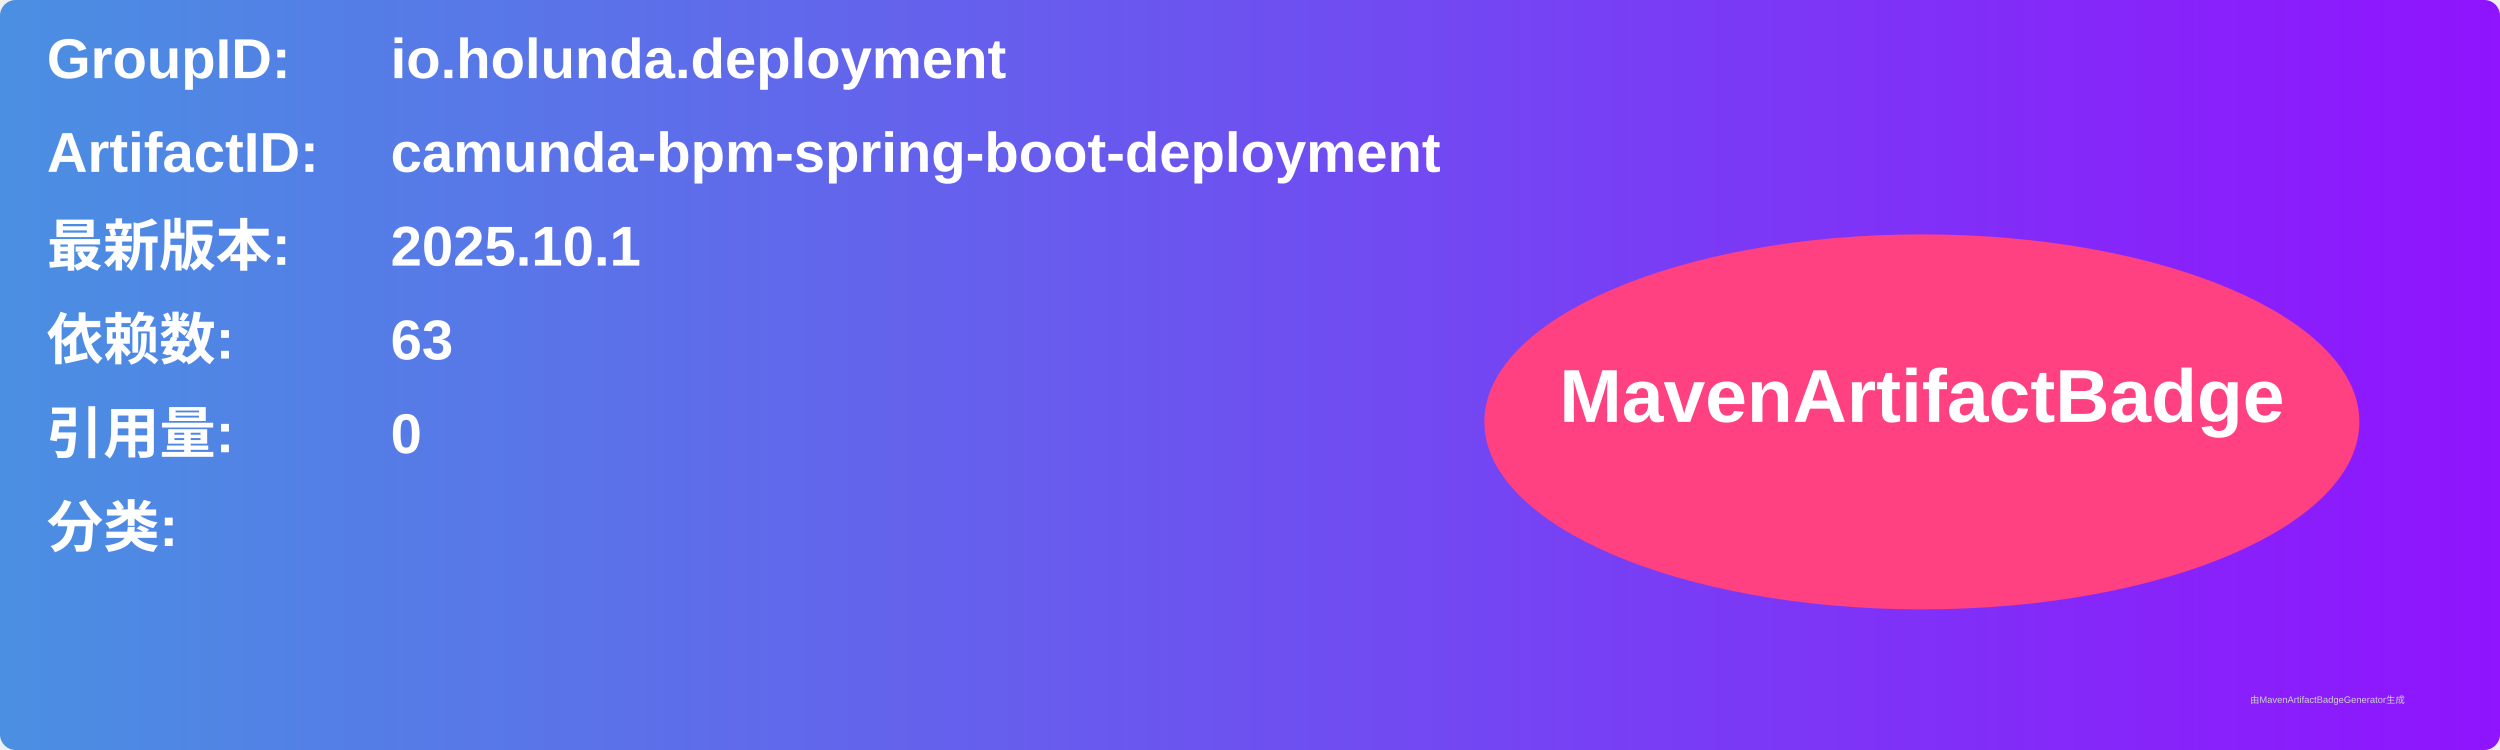
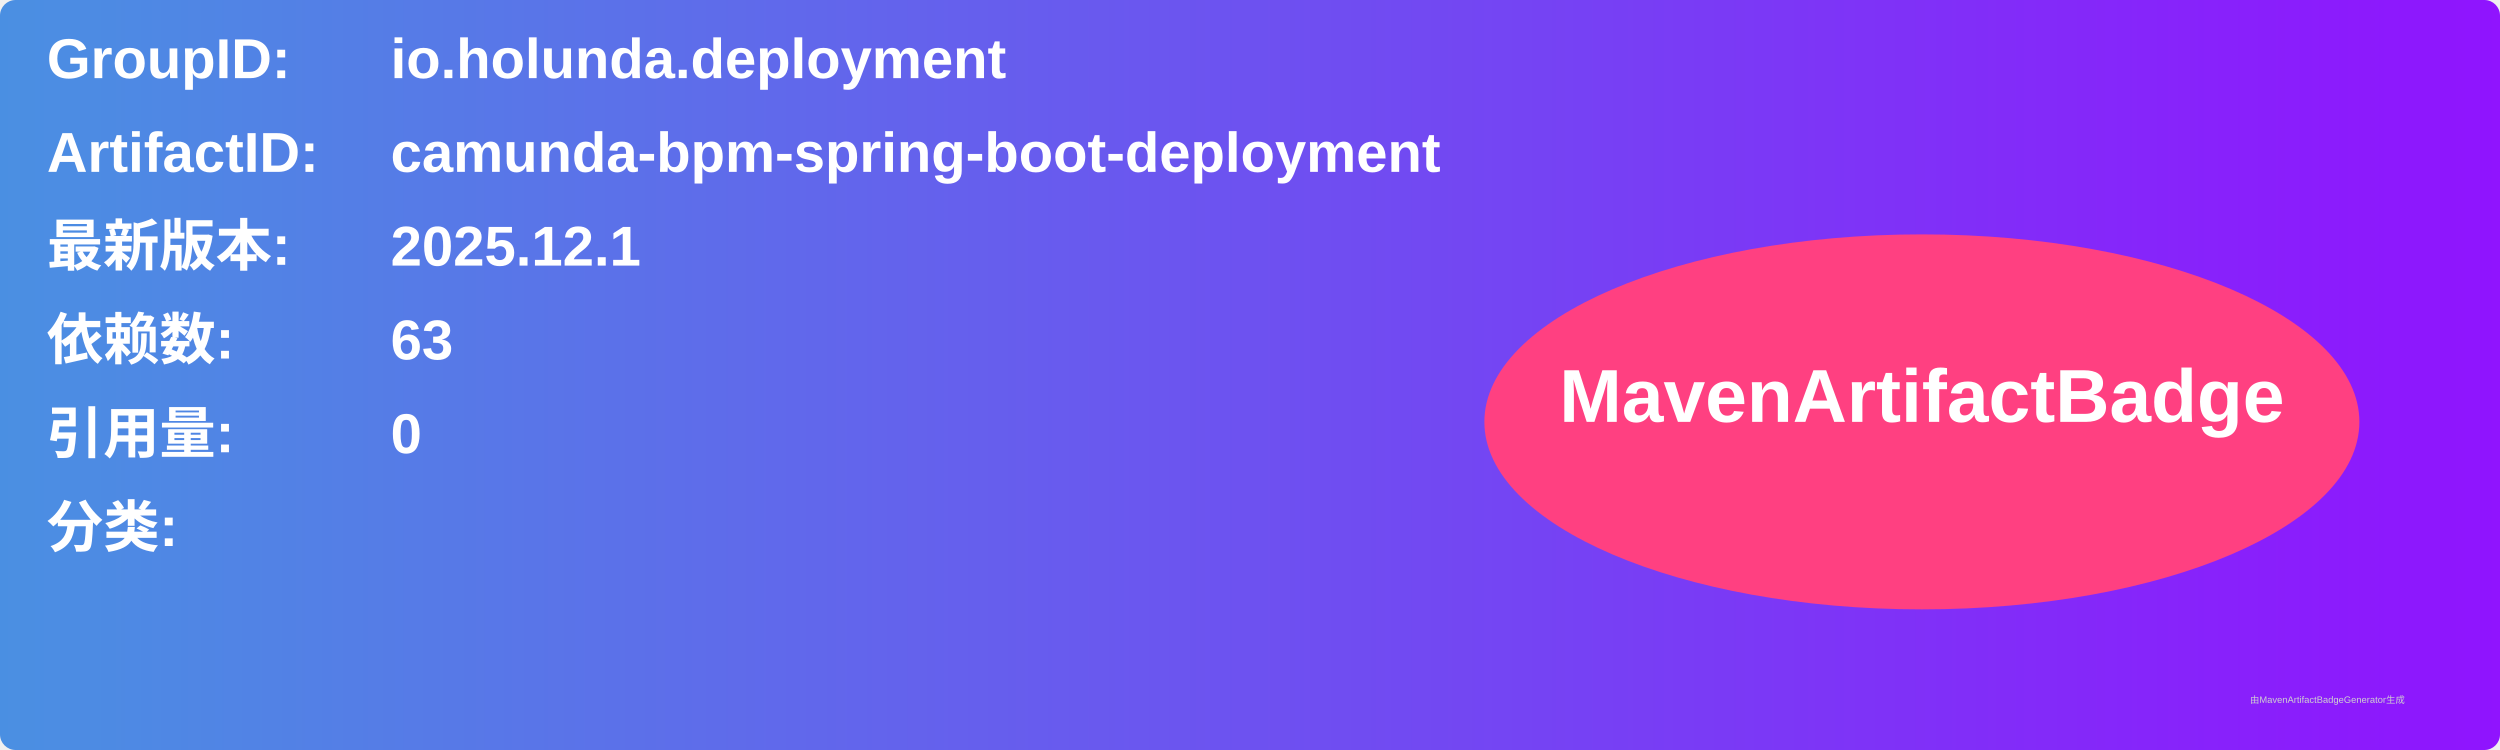
<svg xmlns="http://www.w3.org/2000/svg" width="800" height="240" viewBox="0 0 800 240">
  <linearGradient id="grad" x1="0%" y1="0%" x2="100%" y2="0%">
    <stop offset="0%" stop-color="#4a90e2" />
    <stop offset="100%" stop-color="#9013fe" />
  </linearGradient>
  <rect width="100%" height="100%" rx="5" ry="5" fill="url(#grad)" />
  <g transform="translate(15, 15)">
    <text x="0" y="10" font-family="Arial" font-size="18" fill="white" font-weight="bold" width="260">GroupID:</text>
    <text x="110" y="10" font-family="Arial" font-size="18" fill="white" font-weight="bold" width="460">io.holunda.deployment</text>
    <text x="0" y="40" font-family="Arial" font-size="18" fill="white" font-weight="bold" width="260">ArtifactID:</text>
    <text x="110" y="40" font-family="Arial" font-size="18" fill="white" font-weight="bold" width="460">camunda-bpm-spring-boot-deployment</text>
    <text x="0" y="70" font-family="Arial" font-size="18" fill="white" font-weight="bold">最新版本:</text>
    <text x="110" y="70" font-family="Arial" font-size="18" fill="white" font-weight="bold">
-       <tspan font-weight="bold">2025.10.1</tspan>
+       <tspan font-weight="bold">2025.12.1</tspan>
    </text>
    <text x="0" y="100" font-family="Arial" font-size="18" fill="white" font-weight="bold">依赖数: </text>
    <text x="110" y="100" font-family="Arial" font-size="18" fill="white">
      <tspan font-weight="bold">63</tspan>
    </text>
    <text x="0" y="130" font-family="Arial" font-size="18" fill="white" font-weight="bold">引用量: </text>
    <text x="110" y="130" font-family="Arial" font-size="18" fill="white">
      <tspan font-weight="bold">0</tspan>
    </text>
    <text x="0" y="160" font-family="Arial" font-size="18" fill="white" font-weight="bold">分类:</text>
    <text x="10" y="190" font-family="Arial" font-size="10" fill="white">
      <tspan font-weight="bold" />
    </text>
    <ellipse cx="600" cy="120" rx="140" ry="60" fill="#ff4081" />
    <text x="600" y="120" text-anchor="middle" font-family="Arial" font-size="24" fill="white" font-weight="bold">MavenArtifactBadge</text>
  </g>
  <text x="720" y="225" font-family="Arial" font-size="3" fill="#d0d0d0">由MavenArtifactBadgeGenerator生成</text>
</svg>
